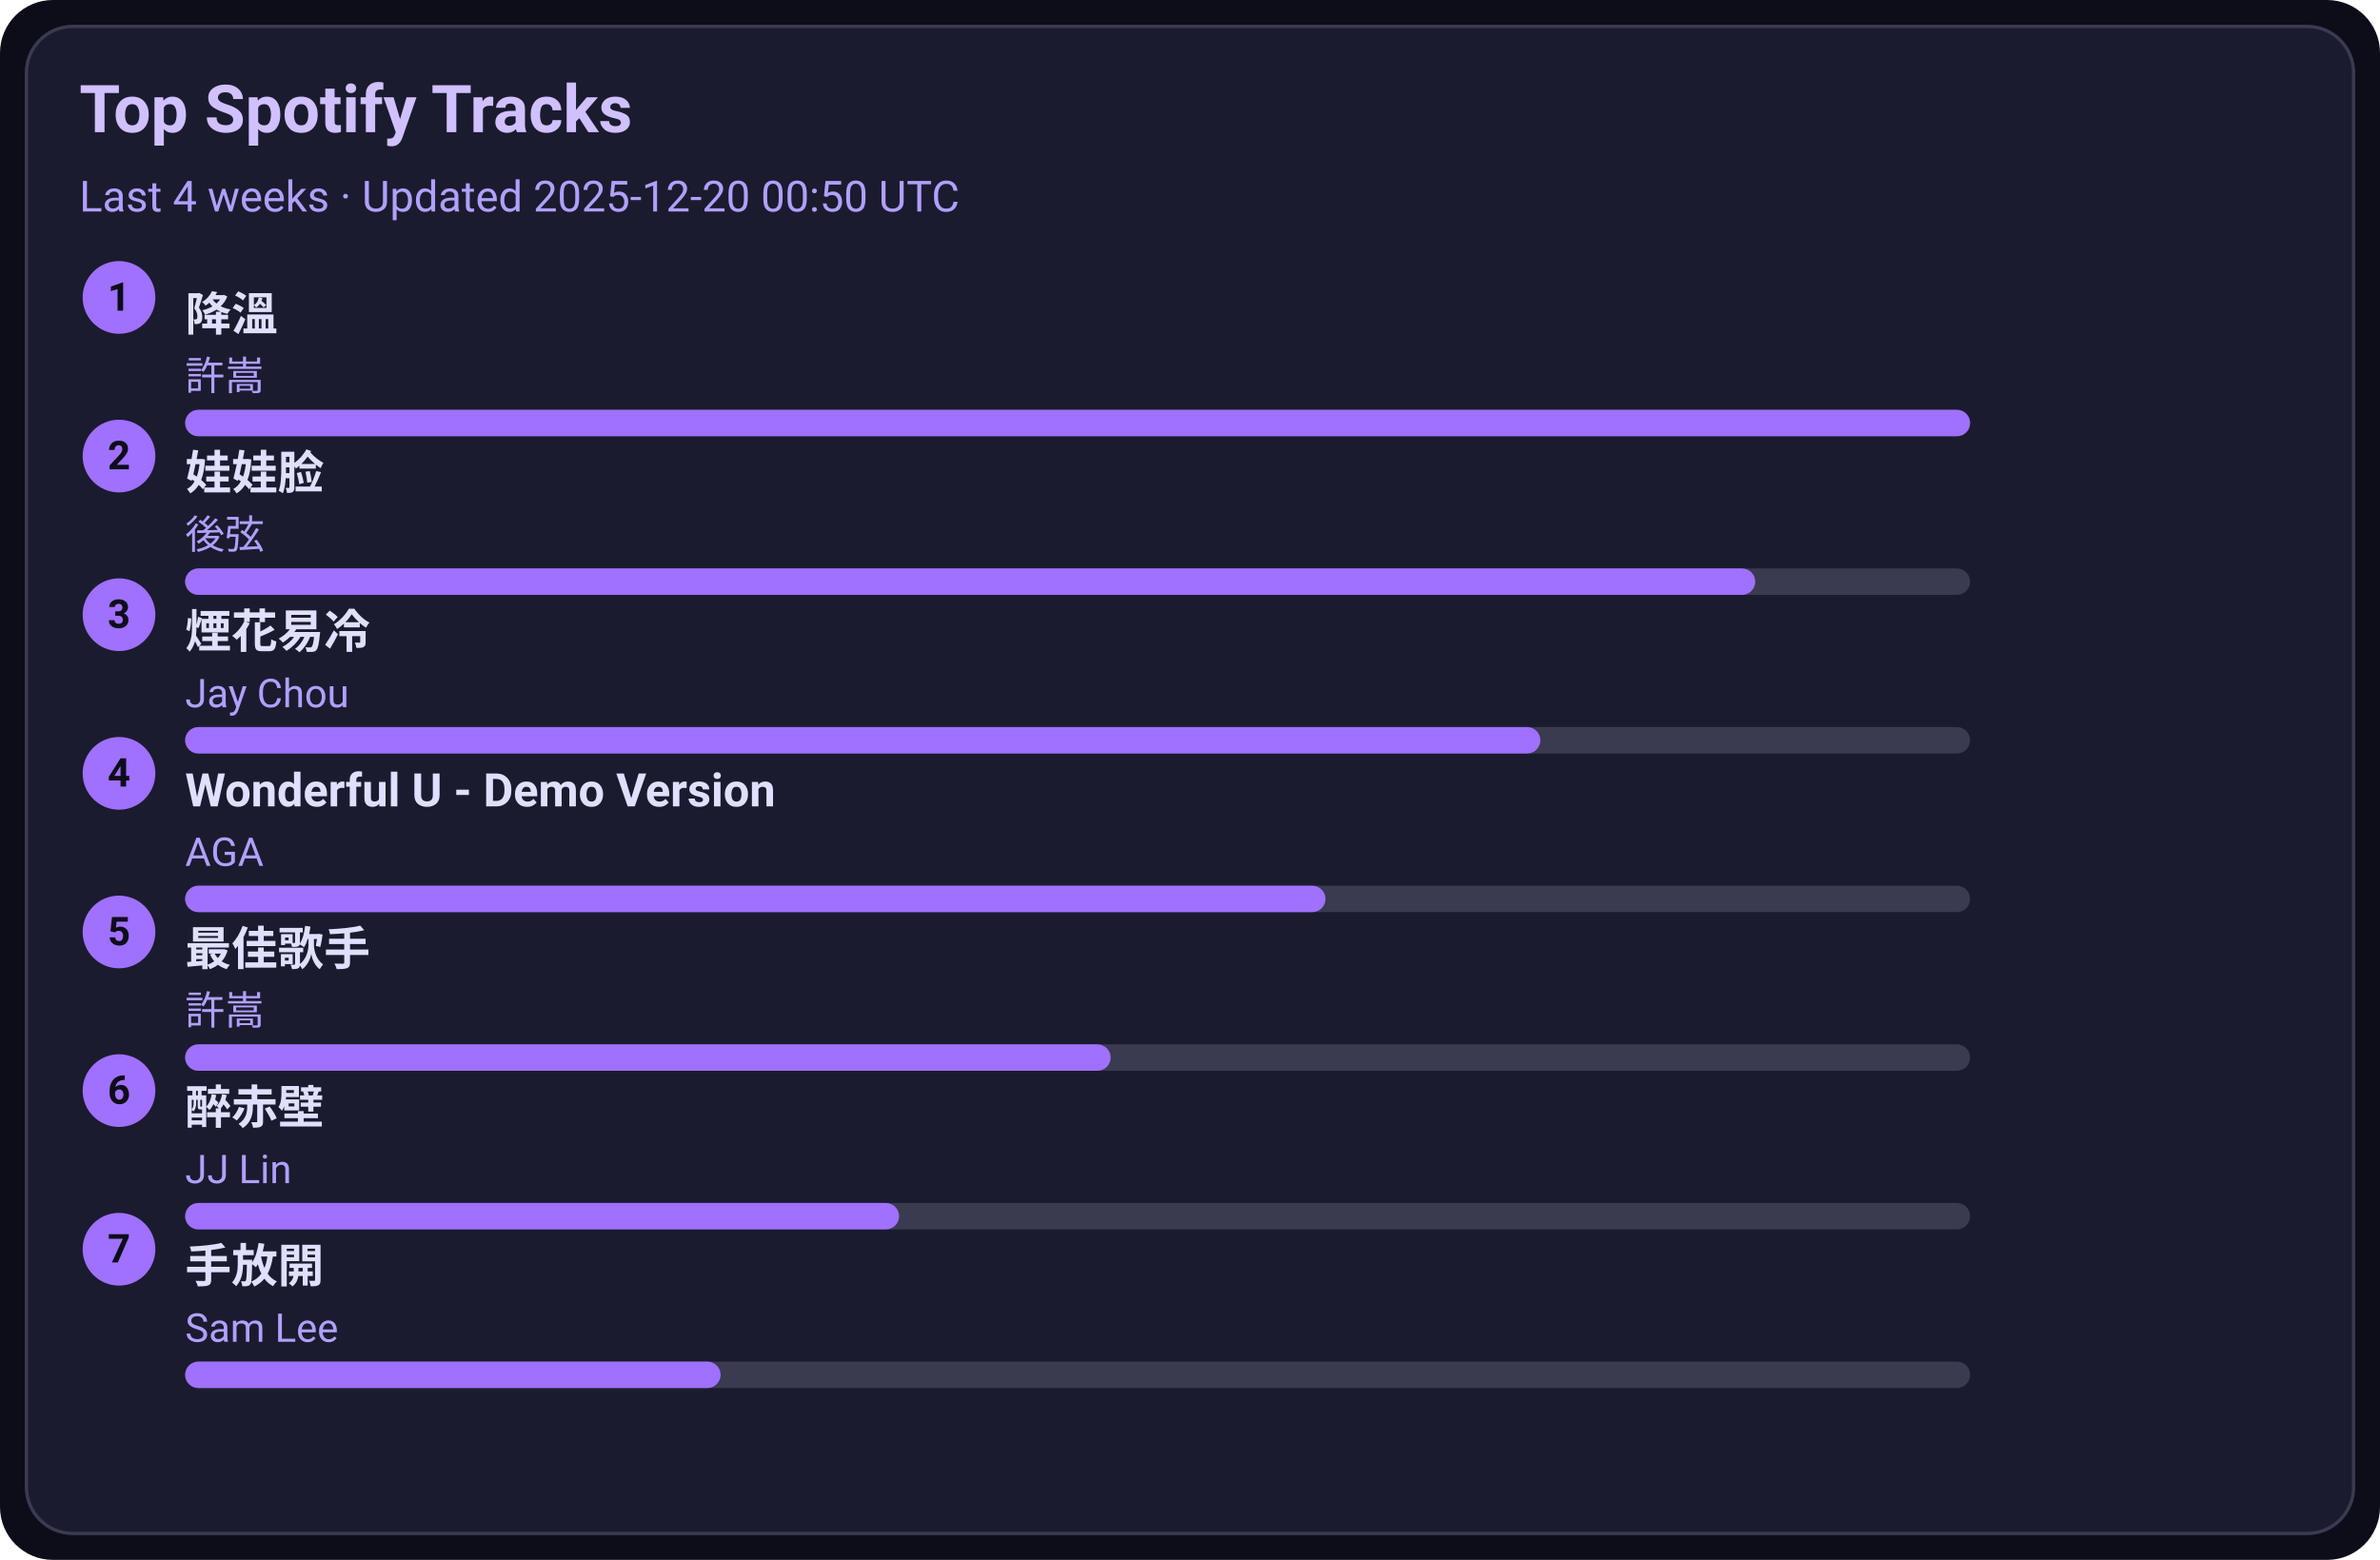
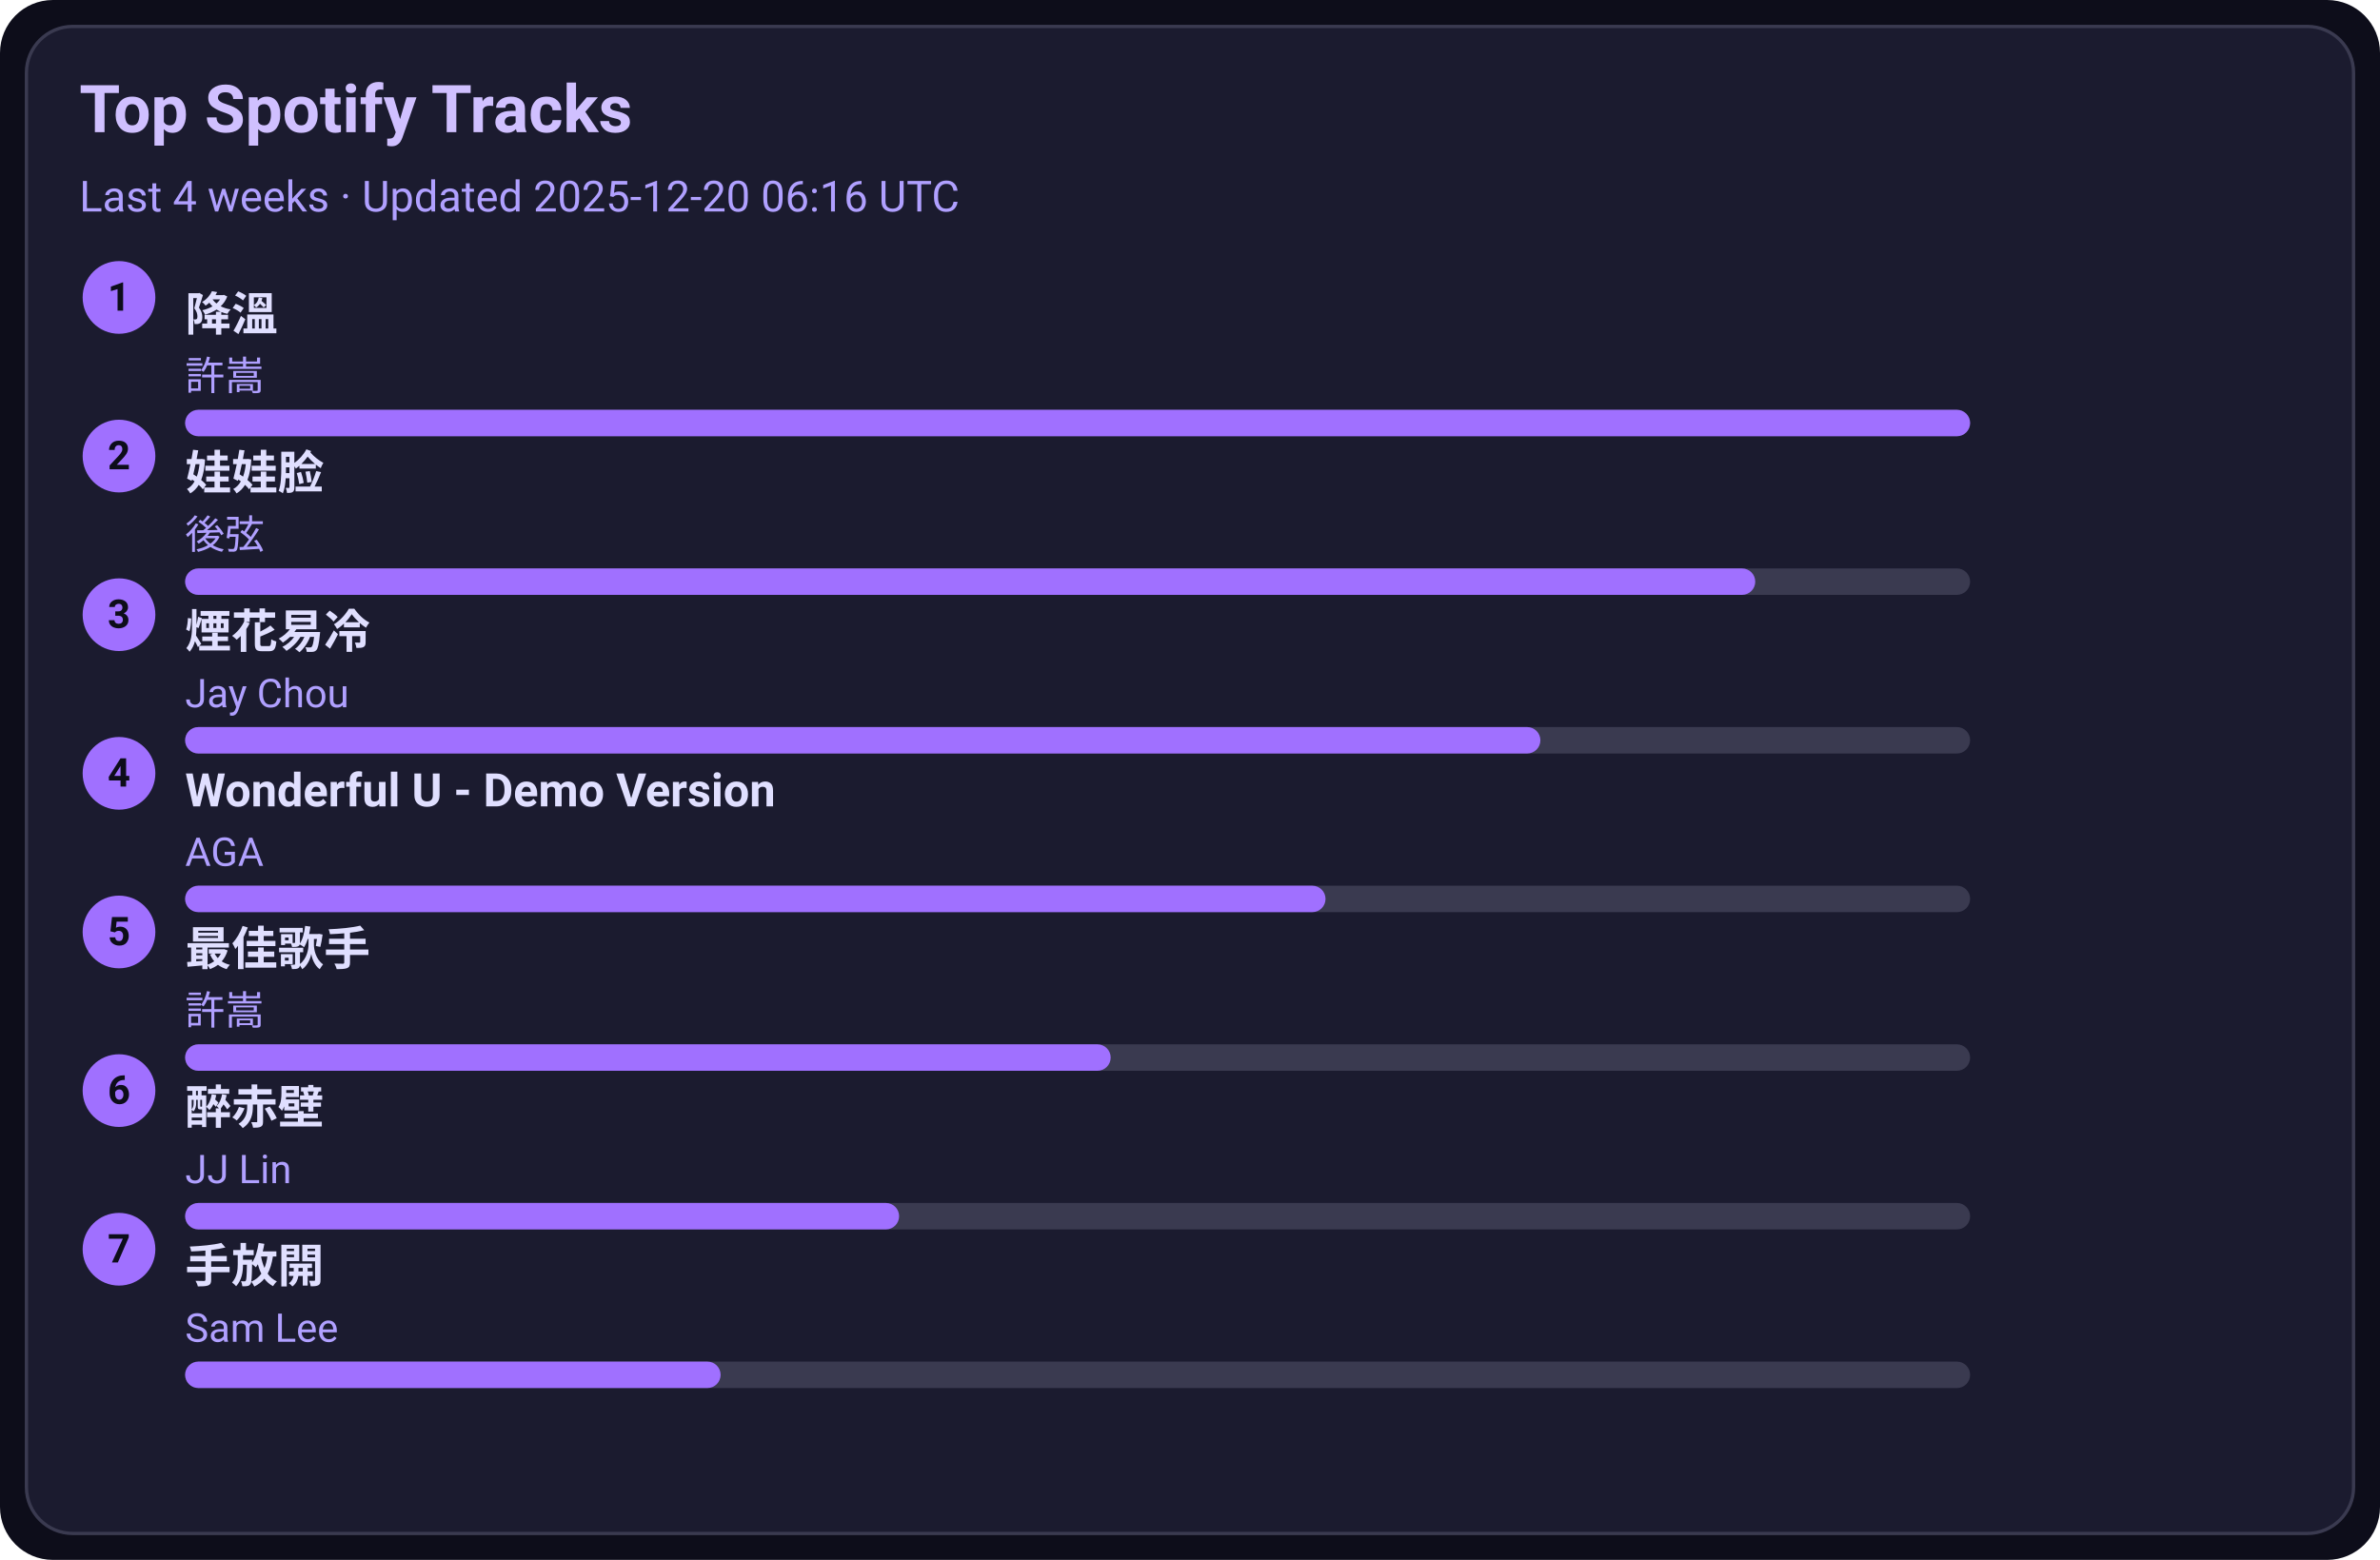
<svg xmlns="http://www.w3.org/2000/svg" width="720" height="472" viewBox="0 0 720 472">
  <style>text{font-family:-apple-system,BlinkMacSystemFont,Segoe UI,Roboto,Ubuntu,Helvetica Neue,Arial,Noto Sans,sans-serif}</style>
  <rect width="720" height="472" rx="16" fill="#0d0d1a" />
  <rect x="8" y="8" width="704" height="456" rx="14" fill="#1b1b2f" stroke="#3a3a50" />
  <text x="24" y="40" font-size="20" fill="#d0c0ff" font-weight="600">Top Spotify Tracks</text>
-   <text x="24" y="64" font-size="13" fill="#b0a0ff">Last 4 weeks · Updated 2025-12-20 00:50 UTC</text>
+   <text x="24" y="64" font-size="13" fill="#b0a0ff">Last 4 weeks · Updated 2025-12-20 06:16 UTC</text>
  <circle cx="36" cy="90" r="11" fill="#a070ff" />
  <text x="36" y="94" text-anchor="middle" font-size="12" fill="#0d0d1a" font-weight="700">1</text>
  <a href="https://open.spotify.com/track/2q9uhrOfyOnBa3oWR1PfYT" target="_blank" rel="noopener noreferrer">
    <text x="56" y="100" font-size="14" fill="#e0dfff" font-weight="600">降溫</text>
  </a>
  <text x="56" y="118" font-size="12" fill="#b0a0ff">許嵩</text>
  <rect x="56" y="124" width="540" height="8" rx="4" fill="#3a3a50" />
  <rect x="56" y="124" width="540" height="8" rx="4" fill="#a070ff" />
  <circle cx="36" cy="138" r="11" fill="#a070ff" />
  <text x="36" y="142" text-anchor="middle" font-size="12" fill="#0d0d1a" font-weight="700">2</text>
  <a href="https://open.spotify.com/track/08ouEICweFmqfgPJnRIQkE" target="_blank" rel="noopener noreferrer">
    <text x="56" y="148" font-size="14" fill="#e0dfff" font-weight="600">娃娃脸</text>
  </a>
  <text x="56" y="166" font-size="12" fill="#b0a0ff">後弦</text>
  <rect x="56" y="172" width="540" height="8" rx="4" fill="#3a3a50" />
  <rect x="56" y="172" width="475" height="8" rx="4" fill="#a070ff" />
  <circle cx="36" cy="186" r="11" fill="#a070ff" />
  <text x="36" y="190" text-anchor="middle" font-size="12" fill="#0d0d1a" font-weight="700">3</text>
  <a href="https://open.spotify.com/track/24beWW0pQCJEF3IVSpIryu" target="_blank" rel="noopener noreferrer">
    <text x="56" y="196" font-size="14" fill="#e0dfff" font-weight="600">煙花易冷</text>
  </a>
  <text x="56" y="214" font-size="12" fill="#b0a0ff">Jay Chou</text>
  <rect x="56" y="220" width="540" height="8" rx="4" fill="#3a3a50" />
  <rect x="56" y="220" width="410" height="8" rx="4" fill="#a070ff" />
  <circle cx="36" cy="234" r="11" fill="#a070ff" />
  <text x="36" y="238" text-anchor="middle" font-size="12" fill="#0d0d1a" font-weight="700">4</text>
  <a href="https://open.spotify.com/track/2eSNpIOFoi1Q8wxw6CycXJ" target="_blank" rel="noopener noreferrer">
    <text x="56" y="244" font-size="14" fill="#e0dfff" font-weight="600">Wonderful U - Demo Version</text>
  </a>
  <text x="56" y="262" font-size="12" fill="#b0a0ff">AGA</text>
  <rect x="56" y="268" width="540" height="8" rx="4" fill="#3a3a50" />
  <rect x="56" y="268" width="345" height="8" rx="4" fill="#a070ff" />
  <circle cx="36" cy="282" r="11" fill="#a070ff" />
  <text x="36" y="286" text-anchor="middle" font-size="12" fill="#0d0d1a" font-weight="700">5</text>
  <a href="https://open.spotify.com/track/1tXkID53w0fBaY5p3MjNxN" target="_blank" rel="noopener noreferrer">
    <text x="56" y="292" font-size="14" fill="#e0dfff" font-weight="600">最佳歌手</text>
  </a>
  <text x="56" y="310" font-size="12" fill="#b0a0ff">許嵩</text>
  <rect x="56" y="316" width="540" height="8" rx="4" fill="#3a3a50" />
  <rect x="56" y="316" width="280" height="8" rx="4" fill="#a070ff" />
  <circle cx="36" cy="330" r="11" fill="#a070ff" />
  <text x="36" y="334" text-anchor="middle" font-size="12" fill="#0d0d1a" font-weight="700">6</text>
  <a href="https://open.spotify.com/track/69lAYqbyHL1A0gctdLd9WV" target="_blank" rel="noopener noreferrer">
    <text x="56" y="340" font-size="14" fill="#e0dfff" font-weight="600">醉赤壁</text>
  </a>
  <text x="56" y="358" font-size="12" fill="#b0a0ff">JJ Lin</text>
  <rect x="56" y="364" width="540" height="8" rx="4" fill="#3a3a50" />
  <rect x="56" y="364" width="216" height="8" rx="4" fill="#a070ff" />
  <circle cx="36" cy="378" r="11" fill="#a070ff" />
  <text x="36" y="382" text-anchor="middle" font-size="12" fill="#0d0d1a" font-weight="700">7</text>
  <a href="https://open.spotify.com/track/2Dd9EXYXI2NNrLG61OtWQv" target="_blank" rel="noopener noreferrer">
    <text x="56" y="388" font-size="14" fill="#e0dfff" font-weight="600">手放開</text>
  </a>
  <text x="56" y="406" font-size="12" fill="#b0a0ff">Sam Lee</text>
  <rect x="56" y="412" width="540" height="8" rx="4" fill="#3a3a50" />
  <rect x="56" y="412" width="162" height="8" rx="4" fill="#a070ff" />
</svg>
